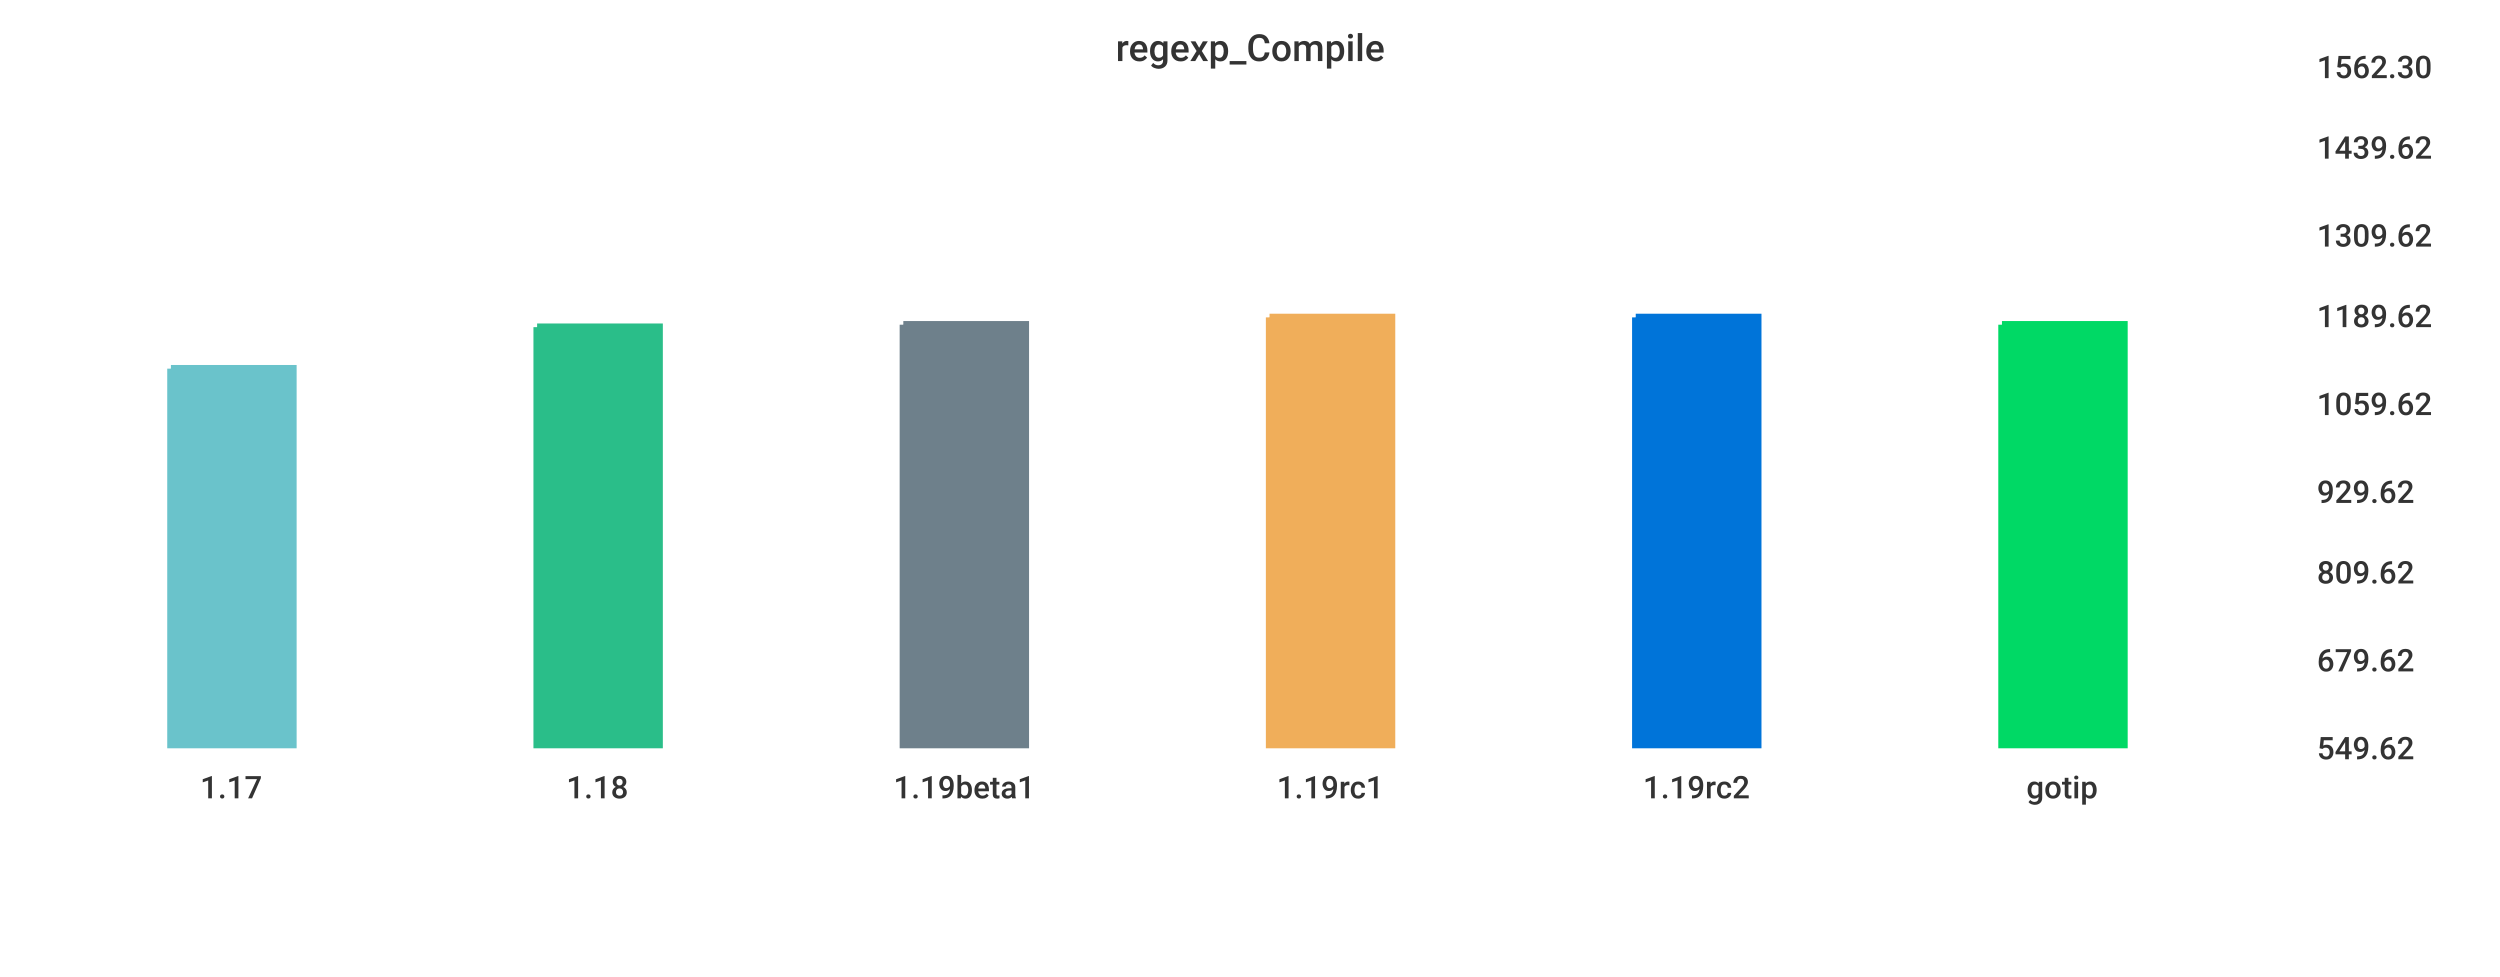
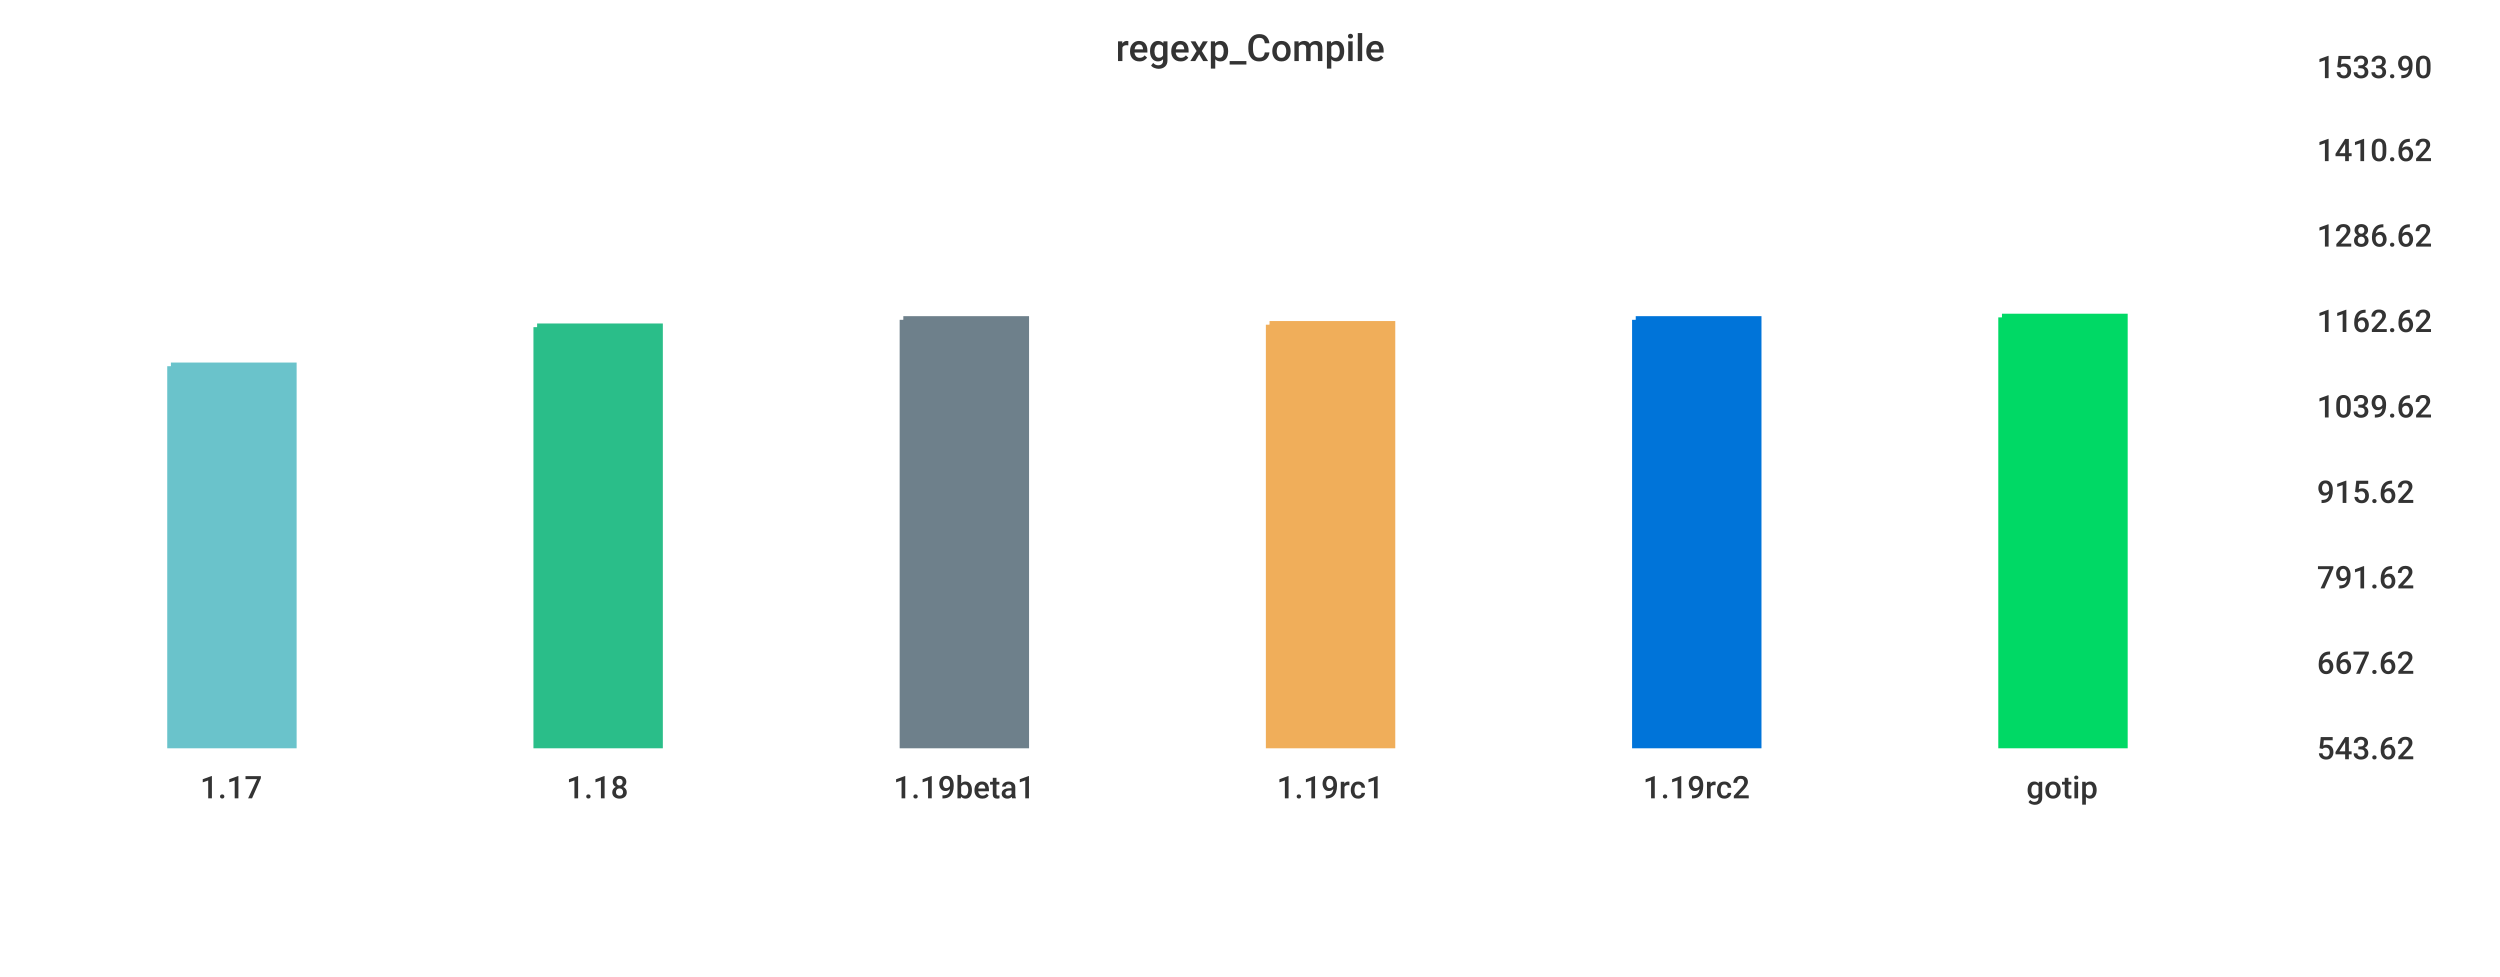
<svg xmlns="http://www.w3.org/2000/svg" width="1024" height="400">\n<path d="M 0 0 L 1024 0 L 1024 400 L 0 400 L 0 0" style="stroke-width:0;stroke:rgba(255,255,255,1.0);fill:rgba(255,255,255,1.0)" />
  <path d="M 20 26 L 934 26 L 934 305 L 20 305 L 20 26" style="stroke-width:0;stroke:rgba(255,255,255,1.0);fill:rgba(255,255,255,1.0)" />
-   <path d="M 70 151 L 120 151 L 120 305 L 70 305 L 70 151" style="stroke-width:3;stroke:rgba(106,195,203,1.0);fill:rgba(106,195,203,1.0)" />
+   <path d="M 70 150 L 120 150 L 120 305 L 70 305 L 70 150" style="stroke-width:3;stroke:rgba(106,195,203,1.0);fill:rgba(106,195,203,1.0)" />
  <path d="M 220 134 L 270 134 L 270 305 L 220 305 L 220 134" style="stroke-width:3;stroke:rgba(42,190,137,1.0);fill:rgba(42,190,137,1.0)" />
-   <path d="M 370 133 L 420 133 L 420 305 L 370 305 L 370 133" style="stroke-width:3;stroke:rgba(110,128,139,1.0);fill:rgba(110,128,139,1.0)" />
-   <path d="M 520 130 L 570 130 L 570 305 L 520 305 L 520 130" style="stroke-width:3;stroke:rgba(240,174,90,1.0);fill:rgba(240,174,90,1.0)" />
-   <path d="M 670 130 L 720 130 L 720 305 L 670 305 L 670 130" style="stroke-width:3;stroke:rgba(0,116,217,1.0);fill:rgba(0,116,217,1.0)" />
-   <path d="M 820 133 L 870 133 L 870 305 L 820 305 L 820 133" style="stroke-width:3;stroke:rgba(0,217,101,1.0);fill:rgba(0,217,101,1.0)" />
+   <path d="M 370 131 L 420 131 L 420 305 L 370 305 L 370 131" style="stroke-width:3;stroke:rgba(110,128,139,1.0);fill:rgba(110,128,139,1.0)" />
+   <path d="M 520 133 L 570 133 L 570 305 L 520 305 L 520 133" style="stroke-width:3;stroke:rgba(240,174,90,1.0);fill:rgba(240,174,90,1.0)" />
+   <path d="M 670 131 L 720 131 L 720 305 L 670 305 L 670 131" style="stroke-width:3;stroke:rgba(0,116,217,1.0);fill:rgba(0,116,217,1.0)" />
+   <path d="M 820 130 L 870 130 L 870 305 L 820 305 L 820 130" style="stroke-width:3;stroke:rgba(0,217,101,1.0);fill:rgba(0,217,101,1.0)" />
  <path d="M 20 305 L 934 305" style="stroke-width:0;stroke:rgba(51,51,51,1.0);fill:none" />
  <path d="M 20 305 L 20 310" style="stroke-width:0;stroke:rgba(51,51,51,1.0);fill:none" />
  <text x="82" y="327" style="stroke-width:0;stroke:none;fill:rgba(51,51,51,1.0);font-size:12.8px;font-family:'Roboto Medium',sans-serif">1.17</text>
  <path d="M 170 305 L 170 310" style="stroke-width:0;stroke:rgba(51,51,51,1.0);fill:none" />
  <text x="232" y="327" style="stroke-width:0;stroke:none;fill:rgba(51,51,51,1.0);font-size:12.8px;font-family:'Roboto Medium',sans-serif">1.18</text>
  <path d="M 320 305 L 320 310" style="stroke-width:0;stroke:rgba(51,51,51,1.0);fill:none" />
  <text x="366" y="327" style="stroke-width:0;stroke:none;fill:rgba(51,51,51,1.0);font-size:12.8px;font-family:'Roboto Medium',sans-serif">1.19beta1</text>
  <path d="M 470 305 L 470 310" style="stroke-width:0;stroke:rgba(51,51,51,1.0);fill:none" />
  <text x="523" y="327" style="stroke-width:0;stroke:none;fill:rgba(51,51,51,1.0);font-size:12.8px;font-family:'Roboto Medium',sans-serif">1.19rc1</text>
  <path d="M 620 305 L 620 310" style="stroke-width:0;stroke:rgba(51,51,51,1.0);fill:none" />
  <text x="673" y="327" style="stroke-width:0;stroke:none;fill:rgba(51,51,51,1.0);font-size:12.8px;font-family:'Roboto Medium',sans-serif">1.19rc2</text>
  <path d="M 770 305 L 770 310" style="stroke-width:0;stroke:rgba(51,51,51,1.0);fill:none" />
  <text x="830" y="327" style="stroke-width:0;stroke:none;fill:rgba(51,51,51,1.0);font-size:12.8px;font-family:'Roboto Medium',sans-serif">gotip</text>
  <path d="M 934 26 L 934 305" style="stroke-width:0;stroke:rgba(51,51,51,1.0);fill:none" />
  <path d="M 934 305 L 939 305" style="stroke-width:0;stroke:rgba(51,51,51,1.0);fill:none" />
  <path d="M 934 305 L 939 305" style="stroke-width:0;stroke:rgba(51,51,51,1.0);fill:none" />
-   <text x="949" y="311" style="stroke-width:0;stroke:none;fill:rgba(51,51,51,1.0);font-size:12.8px;font-family:'Roboto Medium',sans-serif">549.62</text>
-   <path d="M 934 269 L 939 269" style="stroke-width:0;stroke:rgba(51,51,51,1.0);fill:none" />
-   <text x="949" y="275" style="stroke-width:0;stroke:none;fill:rgba(51,51,51,1.0);font-size:12.8px;font-family:'Roboto Medium',sans-serif">679.62</text>
-   <path d="M 934 233 L 939 233" style="stroke-width:0;stroke:rgba(51,51,51,1.0);fill:none" />
-   <text x="949" y="239" style="stroke-width:0;stroke:none;fill:rgba(51,51,51,1.0);font-size:12.8px;font-family:'Roboto Medium',sans-serif">809.62</text>
+   <text x="949" y="311" style="stroke-width:0;stroke:none;fill:rgba(51,51,51,1.0);font-size:12.8px;font-family:'Roboto Medium',sans-serif">543.62</text>
+   <path d="M 934 270 L 939 270" style="stroke-width:0;stroke:rgba(51,51,51,1.0);fill:none" />
+   <text x="949" y="276" style="stroke-width:0;stroke:none;fill:rgba(51,51,51,1.0);font-size:12.8px;font-family:'Roboto Medium',sans-serif">667.62</text>
+   <path d="M 934 235 L 939 235" style="stroke-width:0;stroke:rgba(51,51,51,1.0);fill:none" />
+   <text x="949" y="241" style="stroke-width:0;stroke:none;fill:rgba(51,51,51,1.0);font-size:12.8px;font-family:'Roboto Medium',sans-serif">791.62</text>
  <path d="M 934 200 L 939 200" style="stroke-width:0;stroke:rgba(51,51,51,1.0);fill:none" />
-   <text x="949" y="206" style="stroke-width:0;stroke:none;fill:rgba(51,51,51,1.0);font-size:12.8px;font-family:'Roboto Medium',sans-serif">929.62</text>
-   <path d="M 934 164 L 939 164" style="stroke-width:0;stroke:rgba(51,51,51,1.0);fill:none" />
-   <text x="949" y="170" style="stroke-width:0;stroke:none;fill:rgba(51,51,51,1.0);font-size:12.8px;font-family:'Roboto Medium',sans-serif">1059.62</text>
-   <path d="M 934 128 L 939 128" style="stroke-width:0;stroke:rgba(51,51,51,1.0);fill:none" />
-   <text x="949" y="134" style="stroke-width:0;stroke:none;fill:rgba(51,51,51,1.0);font-size:12.8px;font-family:'Roboto Medium',sans-serif">1189.62</text>
+   <text x="949" y="206" style="stroke-width:0;stroke:none;fill:rgba(51,51,51,1.0);font-size:12.8px;font-family:'Roboto Medium',sans-serif">915.62</text>
+   <path d="M 934 165 L 939 165" style="stroke-width:0;stroke:rgba(51,51,51,1.0);fill:none" />
+   <text x="949" y="171" style="stroke-width:0;stroke:none;fill:rgba(51,51,51,1.0);font-size:12.8px;font-family:'Roboto Medium',sans-serif">1039.62</text>
+   <path d="M 934 130 L 939 130" style="stroke-width:0;stroke:rgba(51,51,51,1.0);fill:none" />
+   <text x="949" y="136" style="stroke-width:0;stroke:none;fill:rgba(51,51,51,1.0);font-size:12.8px;font-family:'Roboto Medium',sans-serif">1162.62</text>
  <path d="M 934 95 L 939 95" style="stroke-width:0;stroke:rgba(51,51,51,1.0);fill:none" />
-   <text x="949" y="101" style="stroke-width:0;stroke:none;fill:rgba(51,51,51,1.0);font-size:12.8px;font-family:'Roboto Medium',sans-serif">1309.62</text>
-   <path d="M 934 59 L 939 59" style="stroke-width:0;stroke:rgba(51,51,51,1.0);fill:none" />
-   <text x="949" y="65" style="stroke-width:0;stroke:none;fill:rgba(51,51,51,1.0);font-size:12.8px;font-family:'Roboto Medium',sans-serif">1439.62</text>
+   <text x="949" y="101" style="stroke-width:0;stroke:none;fill:rgba(51,51,51,1.0);font-size:12.8px;font-family:'Roboto Medium',sans-serif">1286.62</text>
+   <path d="M 934 60 L 939 60" style="stroke-width:0;stroke:rgba(51,51,51,1.0);fill:none" />
+   <text x="949" y="66" style="stroke-width:0;stroke:none;fill:rgba(51,51,51,1.0);font-size:12.8px;font-family:'Roboto Medium',sans-serif">1410.62</text>
  <path d="M 934 26 L 939 26" style="stroke-width:0;stroke:rgba(51,51,51,1.0);fill:none" />
-   <text x="949" y="32" style="stroke-width:0;stroke:none;fill:rgba(51,51,51,1.0);font-size:12.8px;font-family:'Roboto Medium',sans-serif">1562.30</text>
+   <text x="949" y="32" style="stroke-width:0;stroke:none;fill:rgba(51,51,51,1.0);font-size:12.8px;font-family:'Roboto Medium',sans-serif">1533.90</text>
  <text x="457" y="25" style="stroke-width:0;stroke:none;fill:rgba(51,51,51,1.0);font-size:15.3px;font-family:'Roboto Medium',sans-serif">regexp_Compile</text>
</svg>
